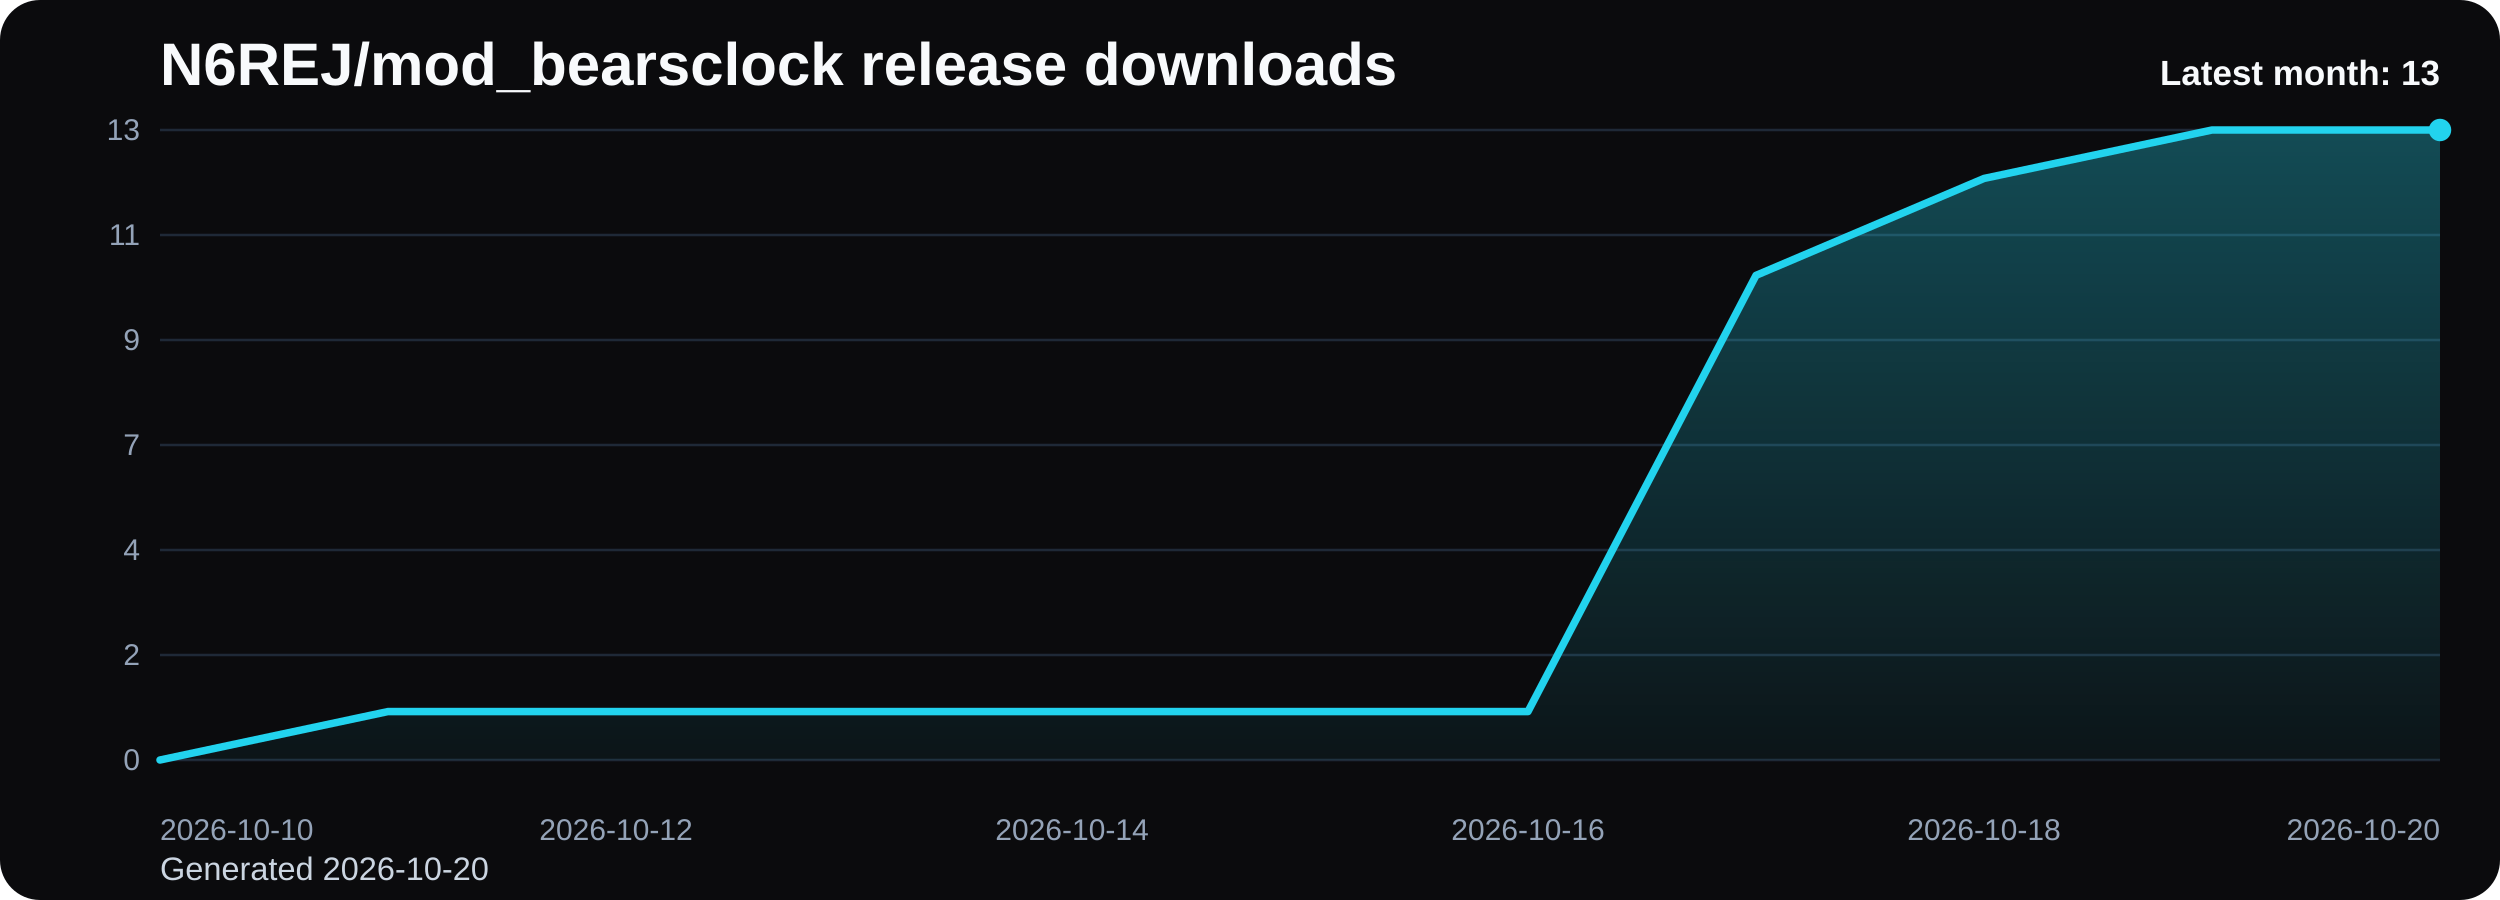
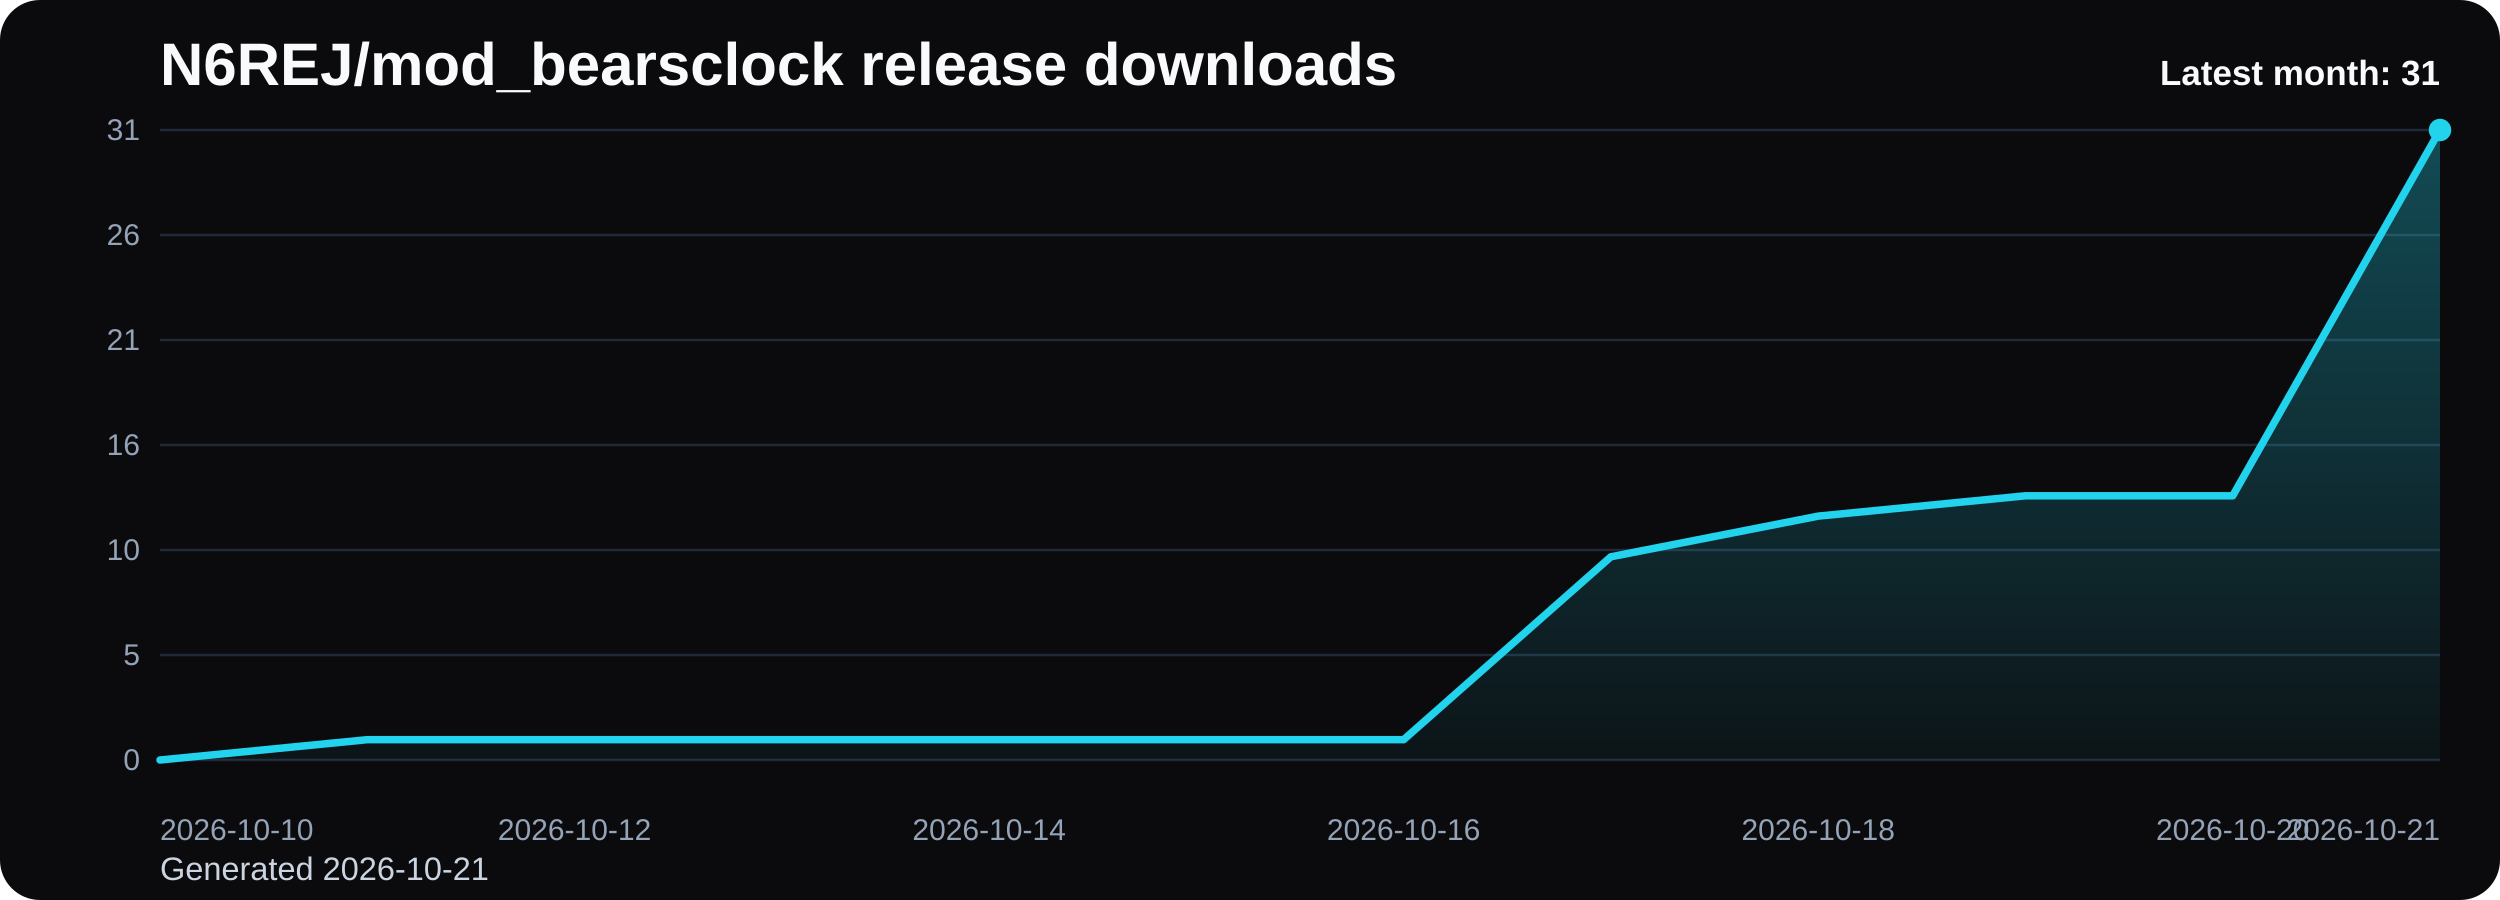
<svg xmlns="http://www.w3.org/2000/svg" viewBox="0 0 1000 360" role="img" aria-label="N6REJ/mod_bearsclock release downloads chart">
  <defs>
    <linearGradient id="fill-monthly-black" x1="0" y1="0" x2="0" y2="1">
      <stop offset="0%" stop-color="#22d3ee" stop-opacity="0.32" />
      <stop offset="100%" stop-color="#22d3ee" stop-opacity="0.05" />
    </linearGradient>
    <style>
      .bg { fill: #0b0b0d; }
      .title { font: 700 24px Arial, sans-serif; fill: #f8fafc; }
      .sub { font: 400 13px Arial, sans-serif; fill: #cbd5e1; }
      .grid { stroke: #1f2937; stroke-width: 1; }
      .axis { font: 400 12px Arial, sans-serif; fill: #94a3b8; }
      .line { fill: none; stroke: #22d3ee; stroke-width: 3; stroke-linecap: round; stroke-linejoin: round; }
      .dot { fill: #22d3ee; }
      .value { font: 600 11px Arial, sans-serif; fill: #cbd5e1; }
      .latest { font: 700 14px Arial, sans-serif; fill: #f8fafc; }
    </style>
  </defs>
  <rect class="bg" x="0" y="0" width="1000" height="360" rx="16" />
  <text class="title" x="64" y="34">N6REJ/mod_bearsclock release downloads</text>
-   <text class="sub" x="64" y="352">Generated 2026-10-20</text>
+   <text class="sub" x="64" y="352">Generated 2026-10-21</text>
  <line x1="64" y1="52.00" x2="976" y2="52.00" class="grid" />
-   <text x="56" y="56.00" text-anchor="end" class="axis">13</text>
+   <text x="56" y="56.00" text-anchor="end" class="axis">31</text>
  <line x1="64" y1="94.00" x2="976" y2="94.00" class="grid" />
-   <text x="56" y="98.00" text-anchor="end" class="axis">11</text>
+   <text x="56" y="98.00" text-anchor="end" class="axis">26</text>
  <line x1="64" y1="136.00" x2="976" y2="136.00" class="grid" />
-   <text x="56" y="140.00" text-anchor="end" class="axis">9</text>
+   <text x="56" y="140.00" text-anchor="end" class="axis">21</text>
  <line x1="64" y1="178.00" x2="976" y2="178.00" class="grid" />
-   <text x="56" y="182.00" text-anchor="end" class="axis">7</text>
+   <text x="56" y="182.00" text-anchor="end" class="axis">16</text>
  <line x1="64" y1="220.00" x2="976" y2="220.00" class="grid" />
-   <text x="56" y="224.00" text-anchor="end" class="axis">4</text>
+   <text x="56" y="224.00" text-anchor="end" class="axis">10</text>
  <line x1="64" y1="262.00" x2="976" y2="262.00" class="grid" />
-   <text x="56" y="266.00" text-anchor="end" class="axis">2</text>
+   <text x="56" y="266.00" text-anchor="end" class="axis">5</text>
  <line x1="64" y1="304.00" x2="976" y2="304.00" class="grid" />
  <text x="56" y="308.00" text-anchor="end" class="axis">0</text>
-   <path d="M 64.00 304 L 64.00 304.00 L 155.20 284.62 L 246.40 284.62 L 337.60 284.62 L 428.80 284.62 L 520.00 284.62 L 611.20 284.62 L 702.40 110.15 L 793.60 71.38 L 884.80 52.00 L 976.00 52.00 L 976.00 304 Z" fill="url(#fill-monthly-black)" />
-   <polyline class="line" points="64.00,304.00 155.20,284.62 246.40,284.62 337.60,284.62 428.80,284.62 520.00,284.62 611.20,284.62 702.40,110.15 793.60,71.38 884.80,52.00 976.00,52.00" />
+   <path d="M 64.00 304 L 64.00 304.00 L 146.91 295.87 L 229.82 295.87 L 312.73 295.87 L 395.64 295.87 L 478.55 295.87 L 561.45 295.87 L 644.36 222.71 L 727.27 206.45 L 810.18 198.32 L 893.09 198.32 L 976.00 52.00 L 976.00 304 Z" fill="url(#fill-monthly-black)" />
+   <polyline class="line" points="64.00,304.00 146.91,295.87 229.82,295.87 312.73,295.87 395.64,295.87 478.55,295.87 561.45,295.87 644.36,222.71 727.27,206.45 810.18,198.32 893.09,198.32 976.00,52.00" />
  <circle class="dot" cx="976.00" cy="52.00" r="4.5" />
  <text class="axis" x="64.00" y="336" text-anchor="start">2026-10-10</text>
-   <text class="axis" x="246.40" y="336" text-anchor="middle">2026-10-12</text>
-   <text class="axis" x="428.80" y="336" text-anchor="middle">2026-10-14</text>
-   <text class="axis" x="611.20" y="336" text-anchor="middle">2026-10-16</text>
-   <text class="axis" x="793.60" y="336" text-anchor="middle">2026-10-18</text>
-   <text class="axis" x="976.00" y="336" text-anchor="end">2026-10-20</text>
-   <text class="latest" x="976" y="34" text-anchor="end">Latest month: 13</text>
+   <text class="axis" x="229.82" y="336" text-anchor="middle">2026-10-12</text>
+   <text class="axis" x="395.64" y="336" text-anchor="middle">2026-10-14</text>
+   <text class="axis" x="561.45" y="336" text-anchor="middle">2026-10-16</text>
+   <text class="axis" x="727.27" y="336" text-anchor="middle">2026-10-18</text>
+   <text class="axis" x="893.09" y="336" text-anchor="middle">2026-10-20</text>
+   <text class="axis" x="976.00" y="336" text-anchor="end">2026-10-21</text>
+   <text class="latest" x="976" y="34" text-anchor="end">Latest month: 31</text>
</svg>
